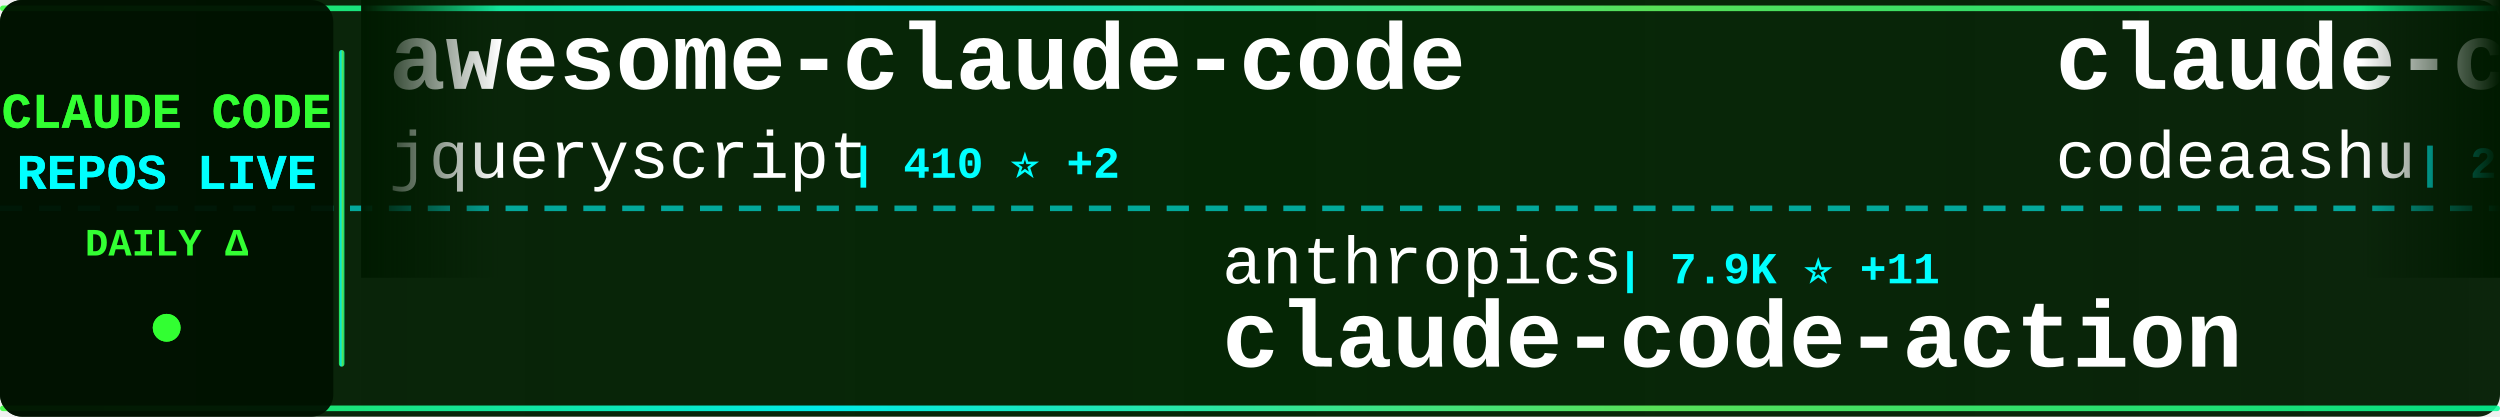
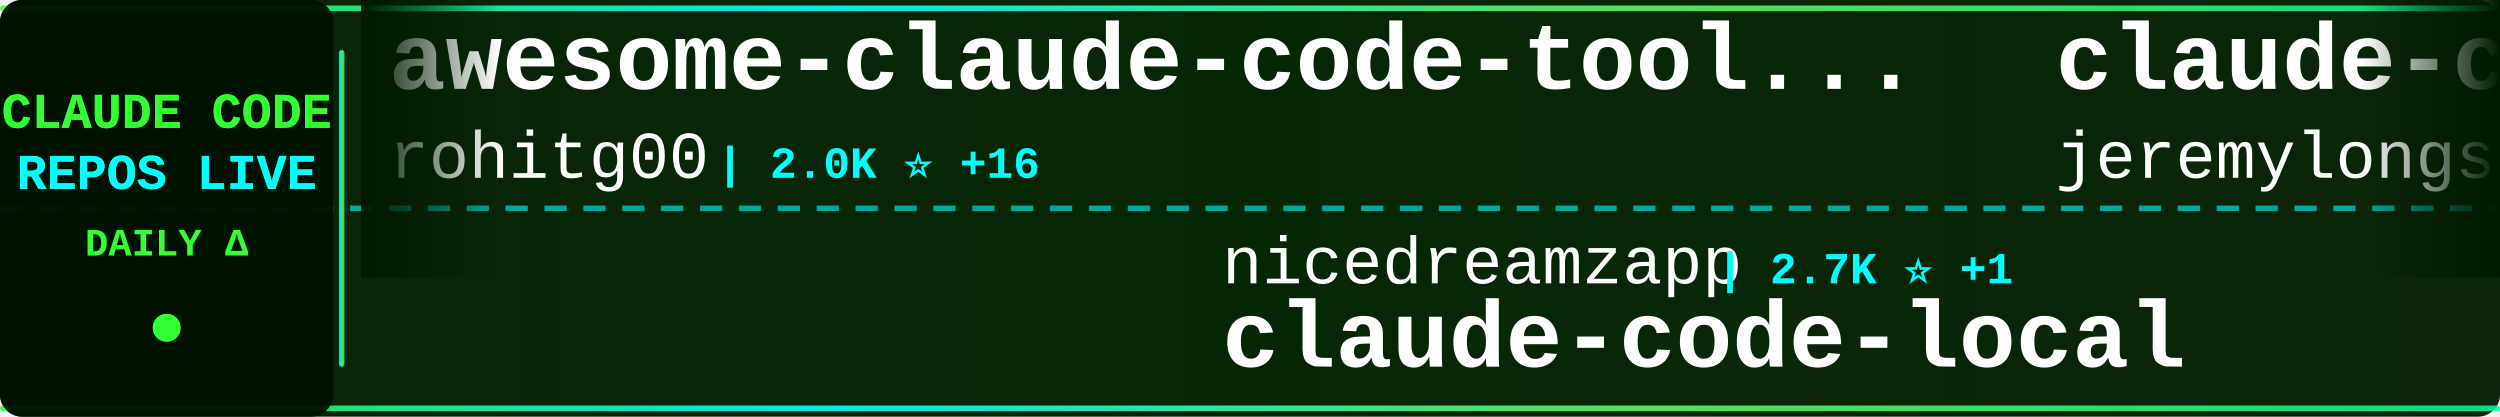
<svg xmlns="http://www.w3.org/2000/svg" width="900" height="150">
  <defs>
    <linearGradient id="tickerBg" x1="0%" y1="0%" x2="100%" y2="0%">
      <stop offset="0%" style="stop-color:#001a00;stop-opacity:0.95" />
      <stop offset="50%" style="stop-color:#002200;stop-opacity:0.98" />
      <stop offset="100%" style="stop-color:#001a00;stop-opacity:0.95" />
    </linearGradient>
    <linearGradient id="borderGrad" x1="0%" y1="0%" x2="100%" y2="0%">
      <stop offset="0%" style="stop-color:#33ff33;stop-opacity:0.85">
        <animate attributeName="stop-opacity" values="0.85;1;0.85" dur="2s" repeatCount="indefinite" />
      </stop>
      <stop offset="33%" style="stop-color:#00ffff;stop-opacity:0.9">
        <animate attributeName="stop-opacity" values="0.9;1;0.9" dur="2.2s" repeatCount="indefinite" />
      </stop>
      <stop offset="66%" style="stop-color:#66ff66;stop-opacity:0.85">
        <animate attributeName="stop-opacity" values="0.85;1;0.85" dur="1.8s" repeatCount="indefinite" />
      </stop>
      <stop offset="100%" style="stop-color:#00ff99;stop-opacity:0.85">
        <animate attributeName="stop-opacity" values="0.85;1;0.85" dur="2s" repeatCount="indefinite" />
      </stop>
    </linearGradient>
    <filter id="textGlow">
      <feGaussianBlur stdDeviation="0.1" result="coloredBlur" />
      <feMerge>
        <feMergeNode in="coloredBlur" />
        <feMergeNode in="SourceGraphic" />
      </feMerge>
    </filter>
    <filter id="metricGlow">
      <feGaussianBlur stdDeviation="0.2" result="coloredBlur" />
      <feMerge>
        <feMergeNode in="coloredBlur" />
        <feMergeNode in="SourceGraphic" />
      </feMerge>
    </filter>
    <linearGradient id="leftFade" x1="0%" y1="0%" x2="100%" y2="0%">
      <stop offset="0%" style="stop-color:#001a00;stop-opacity:1" />
      <stop offset="100%" style="stop-color:#001a00;stop-opacity:0" />
    </linearGradient>
    <linearGradient id="rightFade" x1="0%" y1="0%" x2="100%" y2="0%">
      <stop offset="0%" style="stop-color:#001a00;stop-opacity:0" />
      <stop offset="100%" style="stop-color:#001a00;stop-opacity:1" />
    </linearGradient>
  </defs>
  <rect width="900" height="150" fill="url(#tickerBg)" rx="8" />
  <rect x="0" y="2" width="900" height="2" fill="url(#borderGrad)" rx="1" />
  <rect x="0" y="146" width="900" height="2" fill="url(#borderGrad)" rx="1" />
  <line x1="0" y1="75" x2="900" y2="75" stroke="#00ffff" stroke-width="2" stroke-dasharray="8 6" opacity="0.6" />
  <rect x="0" y="0" width="120" height="150" fill="#001100" opacity="0.95" rx="8" />
  <text x="60" y="46" font-family="'Courier New', monospace" font-size="18" font-weight="bold" fill="#33ff33" text-anchor="middle" filter="url(#textGlow)">
    CLAUDE CODE
  </text>
  <text x="60" y="68" font-family="'Courier New', monospace" font-size="18" font-weight="bold" fill="#00ffff" text-anchor="middle" filter="url(#textGlow)">
    REPOS LIVE
  </text>
  <text x="60" y="92" font-family="'Courier New', monospace" font-size="14" font-weight="bold" fill="#33ff33" text-anchor="middle">
    DAILY Δ
  </text>
  <circle cx="60" cy="118" r="5" fill="#33ff33" filter="url(#metricGlow)">
    <animate attributeName="r" values="4;6;4" dur="1.5s" repeatCount="indefinite" />
    <animate attributeName="opacity" values="0.6;1;0.6" dur="1.5s" repeatCount="indefinite" />
  </circle>
  <rect x="122" y="18" width="2" height="114" fill="url(#borderGrad)" rx="1" />
  <clipPath id="tickerClip">
    <rect x="130" y="0" width="770" height="150" />
  </clipPath>
  <g clip-path="url(#tickerClip)">
    <g id="tickerItems">
      <animateTransform attributeName="transform" attributeType="XML" type="translate" from="0 0" to="-3000 0" dur="54s" repeatCount="indefinite" />
      <g transform="translate(0, 0)">
-         <text x="140" y="32" font-family="'Courier New', monospace" font-size="34" font-weight="bold" fill="#ffffff">awesome-claude-code</text>
-         <text x="140" y="64" font-family="'Courier New', monospace" font-size="24" font-weight="normal" fill="#ffffff" opacity="1.0">jqueryscript</text>
-         <text x="306" y="64" font-family="'Courier New', monospace" font-size="16" font-weight="bold" fill="#00ffff"> | 410 ⭐ +2</text>
+         <text x="140" y="32" font-family="'Courier New', monospace" font-size="34" font-weight="bold" fill="#ffffff">awesome-claude-code-tool...</text>
+         <text x="140" y="64" font-family="'Courier New', monospace" font-size="24" font-weight="normal" fill="#ffffff" opacity="1.0">rohitg00</text>
+         <text x="258" y="64" font-family="'Courier New', monospace" font-size="16" font-weight="bold" fill="#00ffff"> | 2.0K ⭐ +16</text>
      </g>
      <g transform="translate(300, 0)">
-         <text x="140" y="102" font-family="'Courier New', monospace" font-size="24" font-weight="normal" fill="#ffffff" opacity="1.0">anthropics</text>
-         <text x="282" y="102" font-family="'Courier New', monospace" font-size="16" font-weight="bold" fill="#00ffff"> | 7.9K ⭐ +11</text>
-         <text x="140" y="132" font-family="'Courier New', monospace" font-size="34" font-weight="bold" fill="#ffffff">claude-code-action</text>
+         <text x="140" y="102" font-family="'Courier New', monospace" font-size="24" font-weight="normal" fill="#ffffff" opacity="1.0">nicedreamzapp</text>
+         <text x="318" y="102" font-family="'Courier New', monospace" font-size="16" font-weight="bold" fill="#00ffff"> | 2.7K ⭐ +1</text>
+         <text x="140" y="132" font-family="'Courier New', monospace" font-size="34" font-weight="bold" fill="#ffffff">claude-code-local</text>
      </g>
      <g transform="translate(600, 0)">
-         <text x="140" y="32" font-family="'Courier New', monospace" font-size="34" font-weight="bold" fill="#ffffff">claude-code</text>
-         <text x="140" y="64" font-family="'Courier New', monospace" font-size="24" font-weight="normal" fill="#ffffff" opacity="1.0">codeaashu</text>
-         <text x="270" y="64" font-family="'Courier New', monospace" font-size="16" font-weight="bold" fill="#00ffff"> | 2.8K ⭐ +8</text>
+         <text x="140" y="32" font-family="'Courier New', monospace" font-size="34" font-weight="bold" fill="#ffffff">claude-code-plugins-plus...</text>
+         <text x="140" y="64" font-family="'Courier New', monospace" font-size="24" font-weight="normal" fill="#ffffff" opacity="1.0">jeremylongshore</text>
+         <text x="342" y="64" font-family="'Courier New', monospace" font-size="16" font-weight="bold" fill="#00ffff"> | 2.3K ⭐ +9</text>
      </g>
      <g transform="translate(900, 0)">
-         <text x="140" y="102" font-family="'Courier New', monospace" font-size="24" font-weight="normal" fill="#ffffff" opacity="1.0">shanraisshan</text>
-         <text x="306" y="102" font-family="'Courier New', monospace" font-size="16" font-weight="bold" fill="#00ffff"> | 56.7K ⭐ +140</text>
-         <text x="140" y="132" font-family="'Courier New', monospace" font-size="34" font-weight="bold" fill="#ffffff">claude-code-best-practic...</text>
+         <text x="140" y="102" font-family="'Courier New', monospace" font-size="24" font-weight="normal" fill="#ffffff" opacity="1.0">jqueryscript</text>
+         <text x="306" y="102" font-family="'Courier New', monospace" font-size="16" font-weight="bold" fill="#00ffff"> | 412 ⭐ +4</text>
+         <text x="140" y="132" font-family="'Courier New', monospace" font-size="34" font-weight="bold" fill="#ffffff">awesome-claude-code</text>
      </g>
      <g transform="translate(1200, 0)">
-         <text x="140" y="32" font-family="'Courier New', monospace" font-size="34" font-weight="bold" fill="#ffffff">claude-code-infrastructu...</text>
-         <text x="140" y="64" font-family="'Courier New', monospace" font-size="24" font-weight="normal" fill="#ffffff" opacity="1.0">diet103</text>
-         <text x="246" y="64" font-family="'Courier New', monospace" font-size="16" font-weight="bold" fill="#00ffff"> | 9.7K ⭐ +2</text>
+         <text x="140" y="32" font-family="'Courier New', monospace" font-size="34" font-weight="bold" fill="#ffffff">claude-code-source-code-...</text>
+         <text x="140" y="64" font-family="'Courier New', monospace" font-size="24" font-weight="normal" fill="#ffffff" opacity="1.0">ghuntley</text>
+         <text x="258" y="64" font-family="'Courier New', monospace" font-size="16" font-weight="bold" fill="#00ffff"> | 980 ⭐</text>
      </g>
      <g transform="translate(1500, 0)">
-         <text x="140" y="102" font-family="'Courier New', monospace" font-size="24" font-weight="normal" fill="#ffffff" opacity="1.0">tanbiralam</text>
-         <text x="282" y="102" font-family="'Courier New', monospace" font-size="16" font-weight="bold" fill="#00ffff"> | 1.8K ⭐ +6</text>
-         <text x="140" y="132" font-family="'Courier New', monospace" font-size="34" font-weight="bold" fill="#ffffff">claude-code</text>
+         <text x="140" y="102" font-family="'Courier New', monospace" font-size="24" font-weight="normal" fill="#ffffff" opacity="1.0">ponponon</text>
+         <text x="258" y="102" font-family="'Courier New', monospace" font-size="16" font-weight="bold" fill="#00ffff"> | 2.3K ⭐ +1</text>
+         <text x="140" y="132" font-family="'Courier New', monospace" font-size="34" font-weight="bold" fill="#ffffff">claude_code_src</text>
      </g>
      <g transform="translate(1800, 0)">
-         <text x="140" y="32" font-family="'Courier New', monospace" font-size="34" font-weight="bold" fill="#ffffff">claude-code</text>
-         <text x="140" y="64" font-family="'Courier New', monospace" font-size="24" font-weight="normal" fill="#ffffff" opacity="1.0">mehmoodosman</text>
-         <text x="306" y="64" font-family="'Courier New', monospace" font-size="16" font-weight="bold" fill="#00ffff"> | 169 ⭐</text>
+         <text x="140" y="32" font-family="'Courier New', monospace" font-size="34" font-weight="bold" fill="#ffffff">Claude-Code</text>
+         <text x="140" y="64" font-family="'Courier New', monospace" font-size="24" font-weight="normal" fill="#ffffff" opacity="1.0">KPR111</text>
+         <text x="234" y="64" font-family="'Courier New', monospace" font-size="16" font-weight="bold" fill="#00ffff"> | 18 ⭐</text>
      </g>
      <g transform="translate(2100, 0)">
-         <text x="140" y="102" font-family="'Courier New', monospace" font-size="24" font-weight="normal" fill="#ffffff" opacity="1.0">centminmod</text>
-         <text x="282" y="102" font-family="'Courier New', monospace" font-size="16" font-weight="bold" fill="#00ffff"> | 2.4K ⭐ +6</text>
-         <text x="140" y="132" font-family="'Courier New', monospace" font-size="34" font-weight="bold" fill="#ffffff">my-claude-code-setup</text>
+         <text x="140" y="102" font-family="'Courier New', monospace" font-size="24" font-weight="normal" fill="#ffffff" opacity="1.0">ChinaSiro</text>
+         <text x="270" y="102" font-family="'Courier New', monospace" font-size="16" font-weight="bold" fill="#00ffff"> | 9.3K ⭐ +7</text>
+         <text x="140" y="132" font-family="'Courier New', monospace" font-size="34" font-weight="bold" fill="#ffffff">claude-code-sourcemap</text>
      </g>
      <g transform="translate(2400, 0)">
-         <text x="140" y="32" font-family="'Courier New', monospace" font-size="34" font-weight="bold" fill="#ffffff">claude-code-cli</text>
-         <text x="140" y="64" font-family="'Courier New', monospace" font-size="24" font-weight="normal" fill="#ffffff" opacity="1.0">huangserva</text>
-         <text x="282" y="64" font-family="'Courier New', monospace" font-size="16" font-weight="bold" fill="#00ffff"> | 599 ⭐ +2</text>
+         <text x="140" y="32" font-family="'Courier New', monospace" font-size="34" font-weight="bold" fill="#ffffff">claude-code</text>
+         <text x="140" y="64" font-family="'Courier New', monospace" font-size="24" font-weight="normal" fill="#ffffff" opacity="1.0">xorespesp</text>
+         <text x="270" y="64" font-family="'Courier New', monospace" font-size="16" font-weight="bold" fill="#00ffff"> | 226 ⭐</text>
      </g>
      <g transform="translate(2700, 0)">
-         <text x="140" y="102" font-family="'Courier New', monospace" font-size="24" font-weight="normal" fill="#ffffff" opacity="1.0">sugyan</text>
-         <text x="234" y="102" font-family="'Courier New', monospace" font-size="16" font-weight="bold" fill="#00ffff"> | 1.1K ⭐</text>
-         <text x="140" y="132" font-family="'Courier New', monospace" font-size="34" font-weight="bold" fill="#ffffff">claude-code-webui</text>
+         <text x="140" y="102" font-family="'Courier New', monospace" font-size="24" font-weight="normal" fill="#ffffff" opacity="1.0">lintsinghua</text>
+         <text x="294" y="102" font-family="'Courier New', monospace" font-size="16" font-weight="bold" fill="#00ffff"> | 3.6K ⭐ +4</text>
+         <text x="140" y="132" font-family="'Courier New', monospace" font-size="34" font-weight="bold" fill="#ffffff">claude-code-book</text>
      </g>
      <g transform="translate(3000, 0)">
-         <text x="140" y="32" font-family="'Courier New', monospace" font-size="34" font-weight="bold" fill="#ffffff">awesome-claude-code</text>
-         <text x="140" y="64" font-family="'Courier New', monospace" font-size="24" font-weight="normal" fill="#ffffff" opacity="1.0">jqueryscript</text>
-         <text x="306" y="64" font-family="'Courier New', monospace" font-size="16" font-weight="bold" fill="#00ffff"> | 410 ⭐ +2</text>
+         <text x="140" y="32" font-family="'Courier New', monospace" font-size="34" font-weight="bold" fill="#ffffff">awesome-claude-code-tool...</text>
+         <text x="140" y="64" font-family="'Courier New', monospace" font-size="24" font-weight="normal" fill="#ffffff" opacity="1.0">rohitg00</text>
+         <text x="258" y="64" font-family="'Courier New', monospace" font-size="16" font-weight="bold" fill="#00ffff"> | 2.0K ⭐ +16</text>
      </g>
      <g transform="translate(3300, 0)">
-         <text x="140" y="102" font-family="'Courier New', monospace" font-size="24" font-weight="normal" fill="#ffffff" opacity="1.0">anthropics</text>
-         <text x="282" y="102" font-family="'Courier New', monospace" font-size="16" font-weight="bold" fill="#00ffff"> | 7.9K ⭐ +11</text>
-         <text x="140" y="132" font-family="'Courier New', monospace" font-size="34" font-weight="bold" fill="#ffffff">claude-code-action</text>
+         <text x="140" y="102" font-family="'Courier New', monospace" font-size="24" font-weight="normal" fill="#ffffff" opacity="1.0">nicedreamzapp</text>
+         <text x="318" y="102" font-family="'Courier New', monospace" font-size="16" font-weight="bold" fill="#00ffff"> | 2.7K ⭐ +1</text>
+         <text x="140" y="132" font-family="'Courier New', monospace" font-size="34" font-weight="bold" fill="#ffffff">claude-code-local</text>
      </g>
      <g transform="translate(3600, 0)">
-         <text x="140" y="32" font-family="'Courier New', monospace" font-size="34" font-weight="bold" fill="#ffffff">claude-code</text>
-         <text x="140" y="64" font-family="'Courier New', monospace" font-size="24" font-weight="normal" fill="#ffffff" opacity="1.0">codeaashu</text>
-         <text x="270" y="64" font-family="'Courier New', monospace" font-size="16" font-weight="bold" fill="#00ffff"> | 2.8K ⭐ +8</text>
+         <text x="140" y="32" font-family="'Courier New', monospace" font-size="34" font-weight="bold" fill="#ffffff">claude-code-plugins-plus...</text>
+         <text x="140" y="64" font-family="'Courier New', monospace" font-size="24" font-weight="normal" fill="#ffffff" opacity="1.0">jeremylongshore</text>
+         <text x="342" y="64" font-family="'Courier New', monospace" font-size="16" font-weight="bold" fill="#00ffff"> | 2.3K ⭐ +9</text>
      </g>
      <g transform="translate(3900, 0)">
-         <text x="140" y="102" font-family="'Courier New', monospace" font-size="24" font-weight="normal" fill="#ffffff" opacity="1.0">shanraisshan</text>
-         <text x="306" y="102" font-family="'Courier New', monospace" font-size="16" font-weight="bold" fill="#00ffff"> | 56.7K ⭐ +140</text>
-         <text x="140" y="132" font-family="'Courier New', monospace" font-size="34" font-weight="bold" fill="#ffffff">claude-code-best-practic...</text>
+         <text x="140" y="102" font-family="'Courier New', monospace" font-size="24" font-weight="normal" fill="#ffffff" opacity="1.0">jqueryscript</text>
+         <text x="306" y="102" font-family="'Courier New', monospace" font-size="16" font-weight="bold" fill="#00ffff"> | 412 ⭐ +4</text>
+         <text x="140" y="132" font-family="'Courier New', monospace" font-size="34" font-weight="bold" fill="#ffffff">awesome-claude-code</text>
      </g>
    </g>
  </g>
  <rect x="130" y="0" width="50" height="100" fill="url(#leftFade)" />
  <rect x="850" y="0" width="50" height="100" fill="url(#rightFade)" />
</svg>
